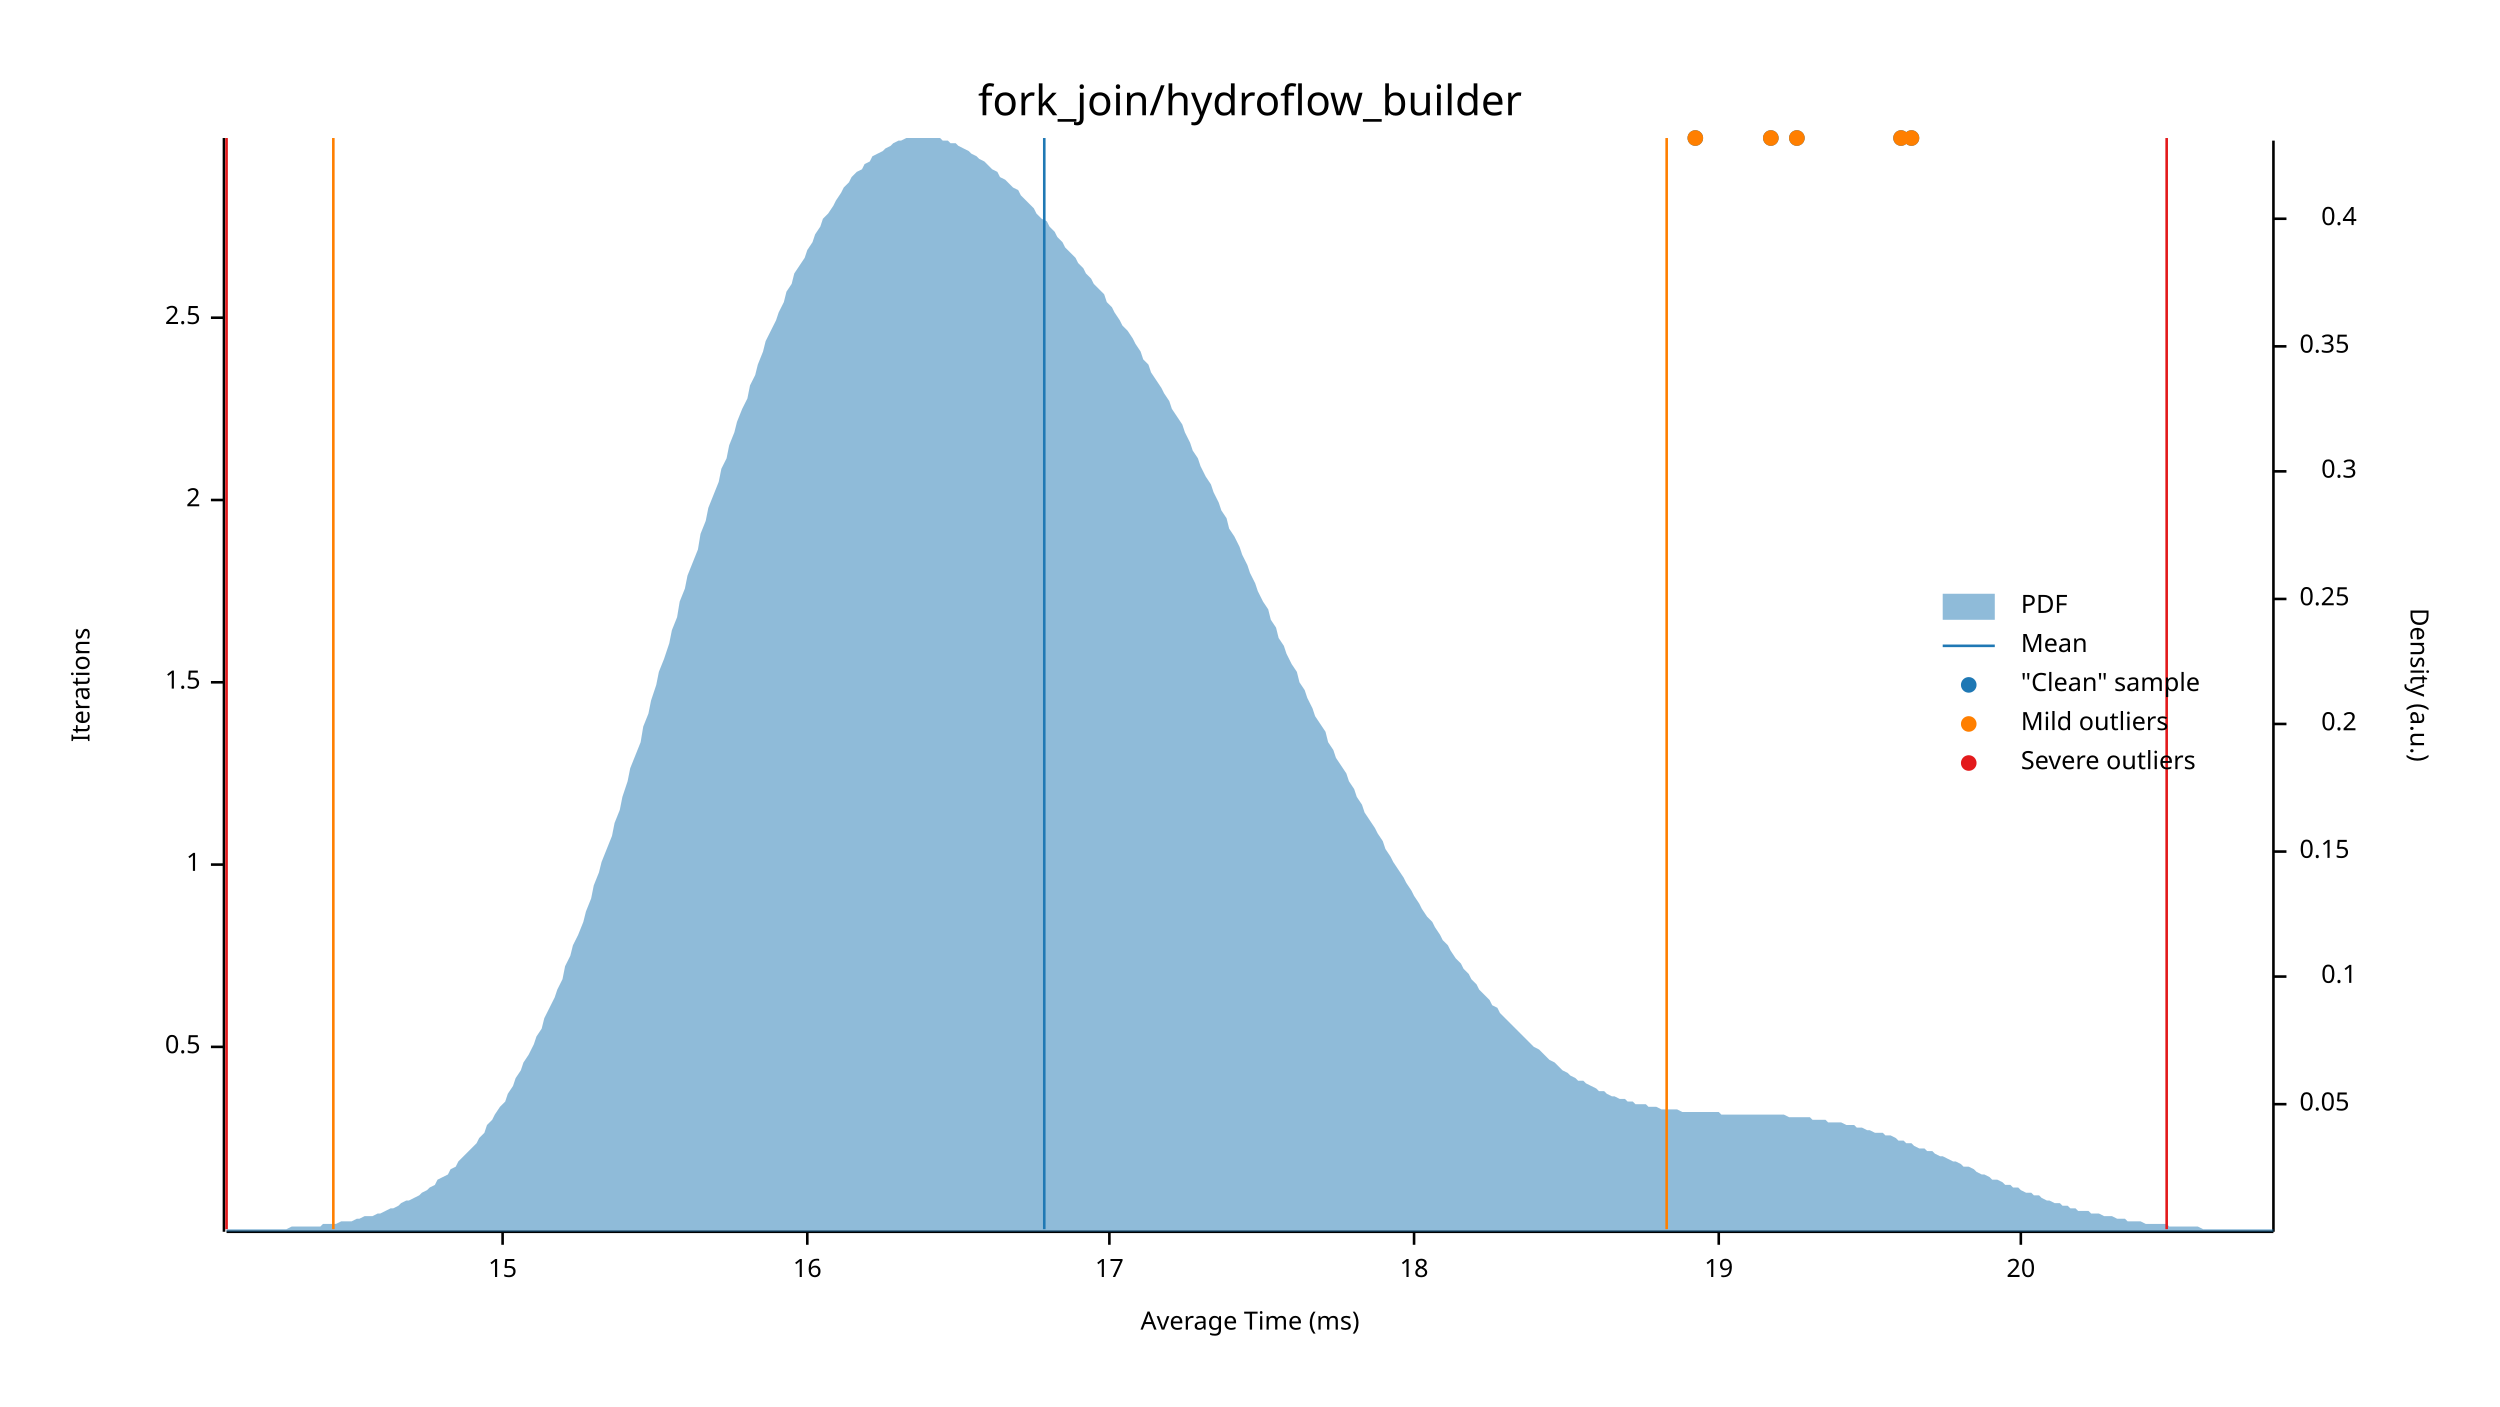
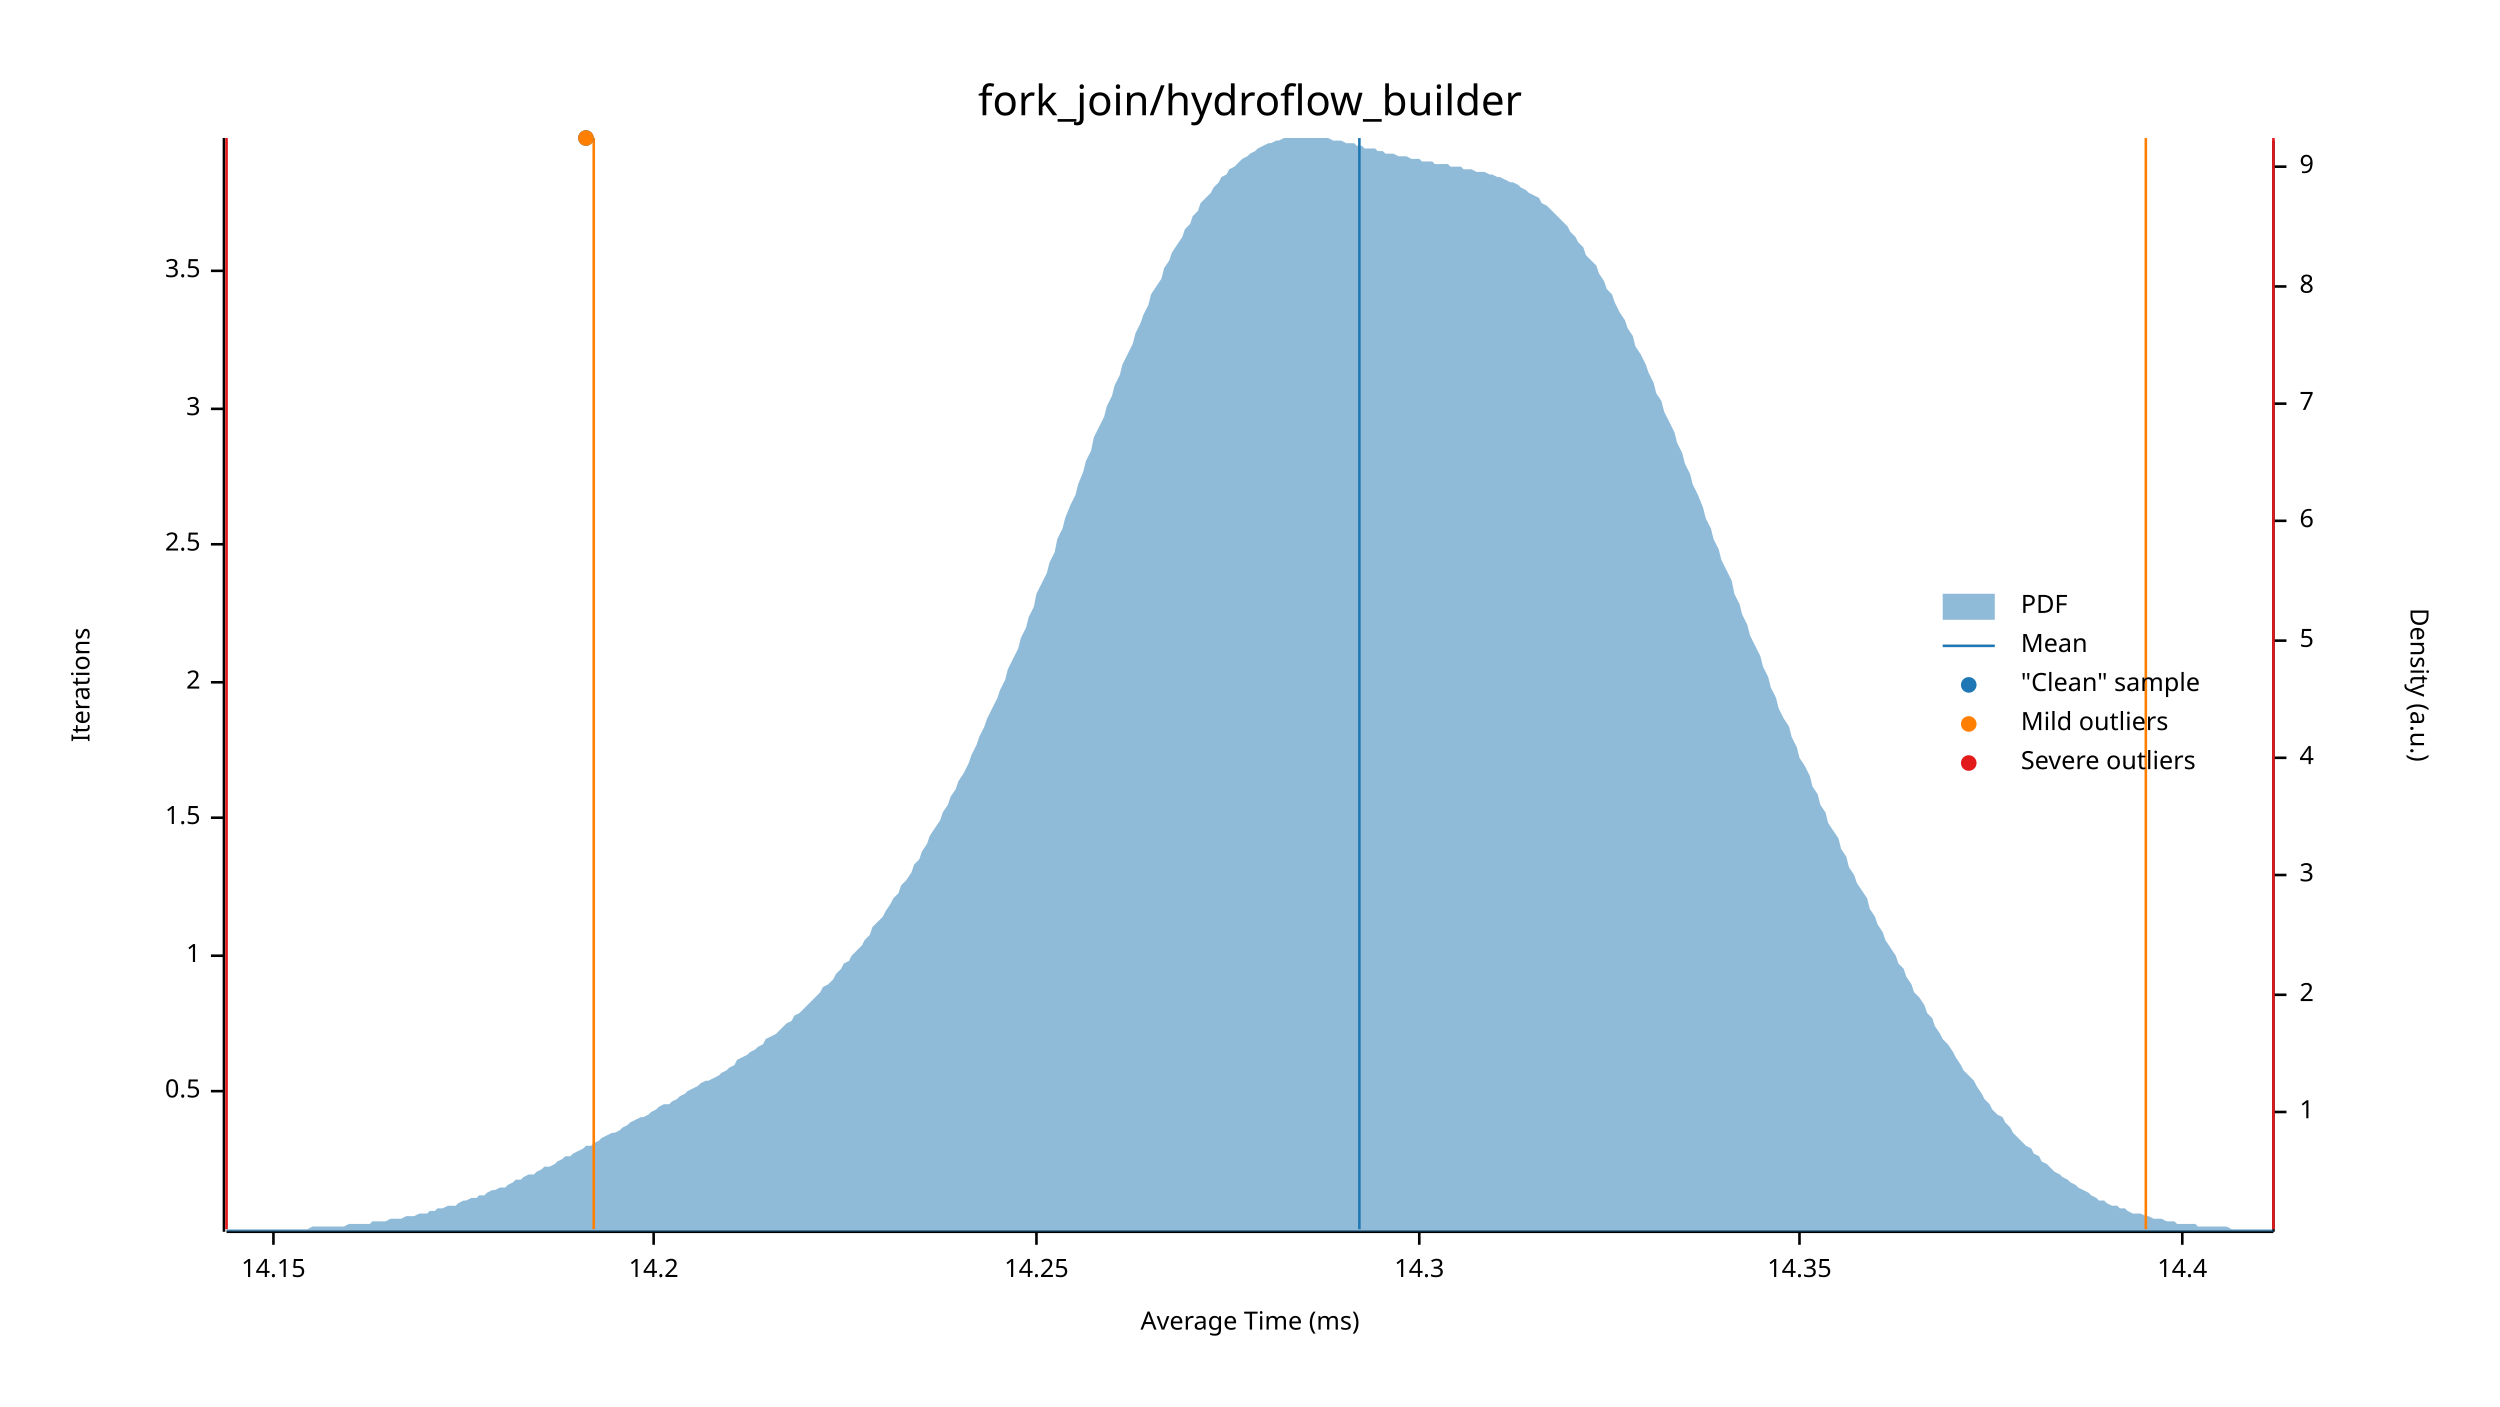
<svg xmlns="http://www.w3.org/2000/svg" width="960" height="540" viewBox="0 0 960 540">
  <text x="480" y="32" dy="0.76em" text-anchor="middle" font-family="sans-serif" font-size="16.129" opacity="1" fill="#000000">
fork_join/hydroflow_builder
</text>
  <text x="27" y="263" dy="0.76em" text-anchor="middle" font-family="sans-serif" font-size="9.677" opacity="1" fill="#000000" transform="rotate(270, 27, 263)">
Iterations
</text>
  <text x="480" y="513" dy="-0.5ex" text-anchor="middle" font-family="sans-serif" font-size="9.677" opacity="1" fill="#000000">
Average Time (ms)
</text>
  <polyline fill="none" opacity="1" stroke="#000000" stroke-width="1" points="86,53 86,473 " />
-   <text x="77" y="402" dy="0.5ex" text-anchor="end" font-family="sans-serif" font-size="9.677" opacity="1" fill="#000000">
+   <text x="77" y="419" dy="0.5ex" text-anchor="end" font-family="sans-serif" font-size="9.677" opacity="1" fill="#000000">
0.5
</text>
-   <polyline fill="none" opacity="1" stroke="#000000" stroke-width="1" points="81,402 86,402 " />
-   <text x="77" y="332" dy="0.5ex" text-anchor="end" font-family="sans-serif" font-size="9.677" opacity="1" fill="#000000">
+   <polyline fill="none" opacity="1" stroke="#000000" stroke-width="1" points="81,419 86,419 " />
+   <text x="77" y="367" dy="0.5ex" text-anchor="end" font-family="sans-serif" font-size="9.677" opacity="1" fill="#000000">
1
</text>
-   <polyline fill="none" opacity="1" stroke="#000000" stroke-width="1" points="81,332 86,332 " />
-   <text x="77" y="262" dy="0.5ex" text-anchor="end" font-family="sans-serif" font-size="9.677" opacity="1" fill="#000000">
+   <polyline fill="none" opacity="1" stroke="#000000" stroke-width="1" points="81,367 86,367 " />
+   <text x="77" y="314" dy="0.5ex" text-anchor="end" font-family="sans-serif" font-size="9.677" opacity="1" fill="#000000">
1.5
</text>
-   <polyline fill="none" opacity="1" stroke="#000000" stroke-width="1" points="81,262 86,262 " />
-   <text x="77" y="192" dy="0.5ex" text-anchor="end" font-family="sans-serif" font-size="9.677" opacity="1" fill="#000000">
+   <polyline fill="none" opacity="1" stroke="#000000" stroke-width="1" points="81,314 86,314 " />
+   <text x="77" y="262" dy="0.5ex" text-anchor="end" font-family="sans-serif" font-size="9.677" opacity="1" fill="#000000">
2
</text>
-   <polyline fill="none" opacity="1" stroke="#000000" stroke-width="1" points="81,192 86,192 " />
-   <text x="77" y="122" dy="0.5ex" text-anchor="end" font-family="sans-serif" font-size="9.677" opacity="1" fill="#000000">
+   <polyline fill="none" opacity="1" stroke="#000000" stroke-width="1" points="81,262 86,262 " />
+   <text x="77" y="209" dy="0.5ex" text-anchor="end" font-family="sans-serif" font-size="9.677" opacity="1" fill="#000000">
2.5
</text>
-   <polyline fill="none" opacity="1" stroke="#000000" stroke-width="1" points="81,122 86,122 " />
+   <polyline fill="none" opacity="1" stroke="#000000" stroke-width="1" points="81,209 86,209 " />
+   <text x="77" y="157" dy="0.5ex" text-anchor="end" font-family="sans-serif" font-size="9.677" opacity="1" fill="#000000">
+ 3
+ </text>
+   <polyline fill="none" opacity="1" stroke="#000000" stroke-width="1" points="81,157 86,157 " />
+   <text x="77" y="104" dy="0.5ex" text-anchor="end" font-family="sans-serif" font-size="9.677" opacity="1" fill="#000000">
+ 3.5
+ </text>
+   <polyline fill="none" opacity="1" stroke="#000000" stroke-width="1" points="81,104 86,104 " />
  <polyline fill="none" opacity="1" stroke="#000000" stroke-width="1" points="87,473 873,473 " />
-   <text x="193" y="483" dy="0.76em" text-anchor="middle" font-family="sans-serif" font-size="9.677" opacity="1" fill="#000000">
- 15
+   <text x="105" y="483" dy="0.76em" text-anchor="middle" font-family="sans-serif" font-size="9.677" opacity="1" fill="#000000">
+ 14.15
</text>
-   <polyline fill="none" opacity="1" stroke="#000000" stroke-width="1" points="193,473 193,478 " />
-   <text x="310" y="483" dy="0.76em" text-anchor="middle" font-family="sans-serif" font-size="9.677" opacity="1" fill="#000000">
- 16
+   <polyline fill="none" opacity="1" stroke="#000000" stroke-width="1" points="105,473 105,478 " />
+   <text x="251" y="483" dy="0.76em" text-anchor="middle" font-family="sans-serif" font-size="9.677" opacity="1" fill="#000000">
+ 14.2
</text>
-   <polyline fill="none" opacity="1" stroke="#000000" stroke-width="1" points="310,473 310,478 " />
-   <text x="426" y="483" dy="0.76em" text-anchor="middle" font-family="sans-serif" font-size="9.677" opacity="1" fill="#000000">
- 17
+   <polyline fill="none" opacity="1" stroke="#000000" stroke-width="1" points="251,473 251,478 " />
+   <text x="398" y="483" dy="0.76em" text-anchor="middle" font-family="sans-serif" font-size="9.677" opacity="1" fill="#000000">
+ 14.25
</text>
-   <polyline fill="none" opacity="1" stroke="#000000" stroke-width="1" points="426,473 426,478 " />
-   <text x="543" y="483" dy="0.76em" text-anchor="middle" font-family="sans-serif" font-size="9.677" opacity="1" fill="#000000">
- 18
+   <polyline fill="none" opacity="1" stroke="#000000" stroke-width="1" points="398,473 398,478 " />
+   <text x="545" y="483" dy="0.76em" text-anchor="middle" font-family="sans-serif" font-size="9.677" opacity="1" fill="#000000">
+ 14.3
</text>
-   <polyline fill="none" opacity="1" stroke="#000000" stroke-width="1" points="543,473 543,478 " />
-   <text x="660" y="483" dy="0.76em" text-anchor="middle" font-family="sans-serif" font-size="9.677" opacity="1" fill="#000000">
- 19
+   <polyline fill="none" opacity="1" stroke="#000000" stroke-width="1" points="545,473 545,478 " />
+   <text x="691" y="483" dy="0.76em" text-anchor="middle" font-family="sans-serif" font-size="9.677" opacity="1" fill="#000000">
+ 14.35
</text>
-   <polyline fill="none" opacity="1" stroke="#000000" stroke-width="1" points="660,473 660,478 " />
-   <text x="776" y="483" dy="0.76em" text-anchor="middle" font-family="sans-serif" font-size="9.677" opacity="1" fill="#000000">
- 20
+   <polyline fill="none" opacity="1" stroke="#000000" stroke-width="1" points="691,473 691,478 " />
+   <text x="838" y="483" dy="0.76em" text-anchor="middle" font-family="sans-serif" font-size="9.677" opacity="1" fill="#000000">
+ 14.4
</text>
-   <polyline fill="none" opacity="1" stroke="#000000" stroke-width="1" points="776,473 776,478 " />
+   <polyline fill="none" opacity="1" stroke="#000000" stroke-width="1" points="838,473 838,478 " />
  <text x="933" y="263" dy="0.76em" text-anchor="middle" font-family="sans-serif" font-size="9.677" opacity="1" fill="#000000" transform="rotate(90, 933, 263)">
Density (a.u.)
</text>
  <polyline fill="none" opacity="1" stroke="#000000" stroke-width="1" points="873,54 873,473 " />
-   <text x="883" y="424" dy="0.5ex" text-anchor="start" font-family="sans-serif" font-size="9.677" opacity="1" fill="#000000">
- 0.05
+   <text x="883" y="427" dy="0.5ex" text-anchor="start" font-family="sans-serif" font-size="9.677" opacity="1" fill="#000000">
+ 1
</text>
-   <polyline fill="none" opacity="1" stroke="#000000" stroke-width="1" points="873,424 878,424 " />
-   <text x="905" y="375" dy="0.5ex" text-anchor="end" font-family="sans-serif" font-size="9.677" opacity="1" fill="#000000">
- 0.1
+   <polyline fill="none" opacity="1" stroke="#000000" stroke-width="1" points="873,427 878,427 " />
+   <text x="883" y="382" dy="0.5ex" text-anchor="start" font-family="sans-serif" font-size="9.677" opacity="1" fill="#000000">
+ 2
</text>
-   <polyline fill="none" opacity="1" stroke="#000000" stroke-width="1" points="873,375 878,375 " />
-   <text x="883" y="327" dy="0.5ex" text-anchor="start" font-family="sans-serif" font-size="9.677" opacity="1" fill="#000000">
- 0.15
+   <polyline fill="none" opacity="1" stroke="#000000" stroke-width="1" points="873,382 878,382 " />
+   <text x="883" y="336" dy="0.5ex" text-anchor="start" font-family="sans-serif" font-size="9.677" opacity="1" fill="#000000">
+ 3
</text>
-   <polyline fill="none" opacity="1" stroke="#000000" stroke-width="1" points="873,327 878,327 " />
-   <text x="905" y="278" dy="0.5ex" text-anchor="end" font-family="sans-serif" font-size="9.677" opacity="1" fill="#000000">
- 0.2
+   <polyline fill="none" opacity="1" stroke="#000000" stroke-width="1" points="873,336 878,336 " />
+   <text x="883" y="291" dy="0.5ex" text-anchor="start" font-family="sans-serif" font-size="9.677" opacity="1" fill="#000000">
+ 4
</text>
-   <polyline fill="none" opacity="1" stroke="#000000" stroke-width="1" points="873,278 878,278 " />
-   <text x="883" y="230" dy="0.5ex" text-anchor="start" font-family="sans-serif" font-size="9.677" opacity="1" fill="#000000">
- 0.25
+   <polyline fill="none" opacity="1" stroke="#000000" stroke-width="1" points="873,291 878,291 " />
+   <text x="883" y="246" dy="0.5ex" text-anchor="start" font-family="sans-serif" font-size="9.677" opacity="1" fill="#000000">
+ 5
</text>
-   <polyline fill="none" opacity="1" stroke="#000000" stroke-width="1" points="873,230 878,230 " />
-   <text x="905" y="181" dy="0.5ex" text-anchor="end" font-family="sans-serif" font-size="9.677" opacity="1" fill="#000000">
- 0.3
+   <polyline fill="none" opacity="1" stroke="#000000" stroke-width="1" points="873,246 878,246 " />
+   <text x="883" y="200" dy="0.5ex" text-anchor="start" font-family="sans-serif" font-size="9.677" opacity="1" fill="#000000">
+ 6
</text>
-   <polyline fill="none" opacity="1" stroke="#000000" stroke-width="1" points="873,181 878,181 " />
-   <text x="883" y="133" dy="0.5ex" text-anchor="start" font-family="sans-serif" font-size="9.677" opacity="1" fill="#000000">
- 0.35
+   <polyline fill="none" opacity="1" stroke="#000000" stroke-width="1" points="873,200 878,200 " />
+   <text x="883" y="155" dy="0.5ex" text-anchor="start" font-family="sans-serif" font-size="9.677" opacity="1" fill="#000000">
+ 7
</text>
-   <polyline fill="none" opacity="1" stroke="#000000" stroke-width="1" points="873,133 878,133 " />
-   <text x="905" y="84" dy="0.5ex" text-anchor="end" font-family="sans-serif" font-size="9.677" opacity="1" fill="#000000">
- 0.4
+   <polyline fill="none" opacity="1" stroke="#000000" stroke-width="1" points="873,155 878,155 " />
+   <text x="883" y="110" dy="0.5ex" text-anchor="start" font-family="sans-serif" font-size="9.677" opacity="1" fill="#000000">
+ 8
</text>
-   <polyline fill="none" opacity="1" stroke="#000000" stroke-width="1" points="873,84 878,84 " />
-   <polygon opacity="0.5" fill="#1F78B4" points="87,472 88,472 90,472 91,472 93,472 94,472 96,472 98,472 99,472 101,472 102,472 104,472 105,472 107,472 109,472 110,472 112,471 113,471 115,471 116,471 118,471 120,471 121,471 123,471 124,470 126,470 127,470 129,470 131,469 132,469 134,469 135,469 137,468 138,468 140,467 142,467 143,467 145,466 146,466 148,465 150,464 151,464 153,463 154,462 156,461 157,461 159,460 161,459 162,458 164,457 165,456 167,455 168,453 170,452 172,451 173,449 175,448 176,446 178,444 179,443 181,441 183,439 184,437 186,435 187,432 189,430 190,428 192,425 194,423 195,420 197,417 198,414 200,411 201,408 203,405 205,401 206,398 208,395 209,391 211,387 213,383 214,380 216,376 217,371 219,367 220,363 222,359 224,354 225,350 227,345 228,340 230,335 231,331 233,326 235,321 236,316 238,311 239,306 241,300 242,295 244,290 246,285 247,279 249,274 250,269 252,263 253,258 255,253 257,247 258,242 260,237 261,231 263,226 264,221 266,216 268,211 269,205 271,200 272,195 274,190 276,185 277,180 279,176 280,171 282,166 283,162 285,157 287,153 288,148 290,144 291,140 293,135 294,131 296,127 298,123 299,120 301,116 302,112 304,109 305,105 307,102 309,99 310,96 312,93 313,90 315,87 316,84 318,82 320,79 321,77 323,74 324,72 326,70 327,68 329,66 331,65 332,63 334,62 335,60 337,59 339,58 340,57 342,56 343,55 345,54 346,54 348,53 350,53 351,53 353,53 354,53 356,53 357,53 359,53 361,53 362,54 364,54 365,55 367,55 368,56 370,57 372,58 373,59 375,60 376,61 378,62 379,63 381,65 383,66 384,68 386,69 387,70 389,72 391,73 392,75 394,77 395,78 397,80 398,82 400,84 402,85 403,87 405,89 406,91 408,93 409,95 411,97 413,99 414,101 416,103 417,105 419,107 420,109 422,111 424,113 425,116 427,118 428,120 430,123 431,125 433,127 435,130 436,132 438,135 439,138 441,140 442,143 444,146 446,149 447,151 449,154 450,157 452,160 454,163 455,166 457,170 458,173 460,176 461,179 463,183 465,186 466,189 468,193 469,196 471,199 472,203 474,206 476,210 477,213 479,217 480,220 482,224 483,227 485,231 487,234 488,238 490,241 491,245 493,248 494,251 496,255 498,258 499,262 501,265 502,268 504,272 505,275 507,278 509,281 510,285 512,288 513,291 515,294 517,297 518,300 520,303 521,306 523,309 524,312 526,315 528,318 529,320 531,323 532,326 534,329 535,331 537,334 539,337 540,339 542,342 543,344 545,347 546,349 548,352 550,354 551,356 553,359 554,361 556,363 557,365 559,368 561,370 562,372 564,374 565,376 567,378 568,380 570,382 572,384 573,386 575,387 576,389 578,391 580,393 581,394 583,396 584,397 586,399 587,400 589,402 591,403 592,404 594,406 595,407 597,408 598,409 600,411 602,412 603,413 605,414 606,415 608,415 609,416 611,417 613,418 614,419 616,419 617,420 619,421 620,421 622,422 624,422 625,423 627,423 628,424 630,424 632,424 633,425 635,425 636,425 638,426 639,426 641,426 643,426 644,426 646,427 647,427 649,427 650,427 652,427 654,427 655,427 657,427 658,427 660,427 661,428 663,428 665,428 666,428 668,428 669,428 671,428 672,428 674,428 676,428 677,428 679,428 680,428 682,428 683,428 685,428 687,429 688,429 690,429 691,429 693,429 695,429 696,430 698,430 699,430 701,430 702,431 704,431 706,431 707,431 709,432 710,432 712,432 713,433 715,433 717,434 718,434 720,435 721,435 723,435 724,436 726,436 728,437 729,438 731,438 732,439 734,439 735,440 737,441 739,441 740,442 742,442 743,443 745,444 746,444 748,445 750,446 751,446 753,447 754,448 756,448 758,449 759,450 761,451 762,451 764,452 765,453 767,453 769,454 770,455 772,455 773,456 775,456 776,457 778,458 780,458 781,459 783,459 784,460 786,461 787,461 789,462 791,462 792,463 794,463 795,464 797,464 798,465 800,465 802,465 803,466 805,466 806,466 808,467 809,467 811,467 813,468 814,468 816,468 817,469 819,469 821,469 822,469 824,470 825,470 827,470 828,470 830,470 832,470 833,471 835,471 836,471 838,471 839,471 841,471 843,471 844,471 846,472 847,472 849,472 850,472 852,472 854,472 855,472 857,472 858,472 860,472 861,472 863,472 865,472 866,472 868,472 869,472 871,472 873,472 873,473 87,473 " />
-   <polyline fill="none" opacity="1" stroke="#1F78B4" stroke-width="1" points="401,472 401,53 " />
-   <polyline fill="none" opacity="1" stroke="#FF7F00" stroke-width="1" points="128,472 128,53 " />
-   <polyline fill="none" opacity="1" stroke="#FF7F00" stroke-width="1" points="640,472 640,53 " />
+   <polyline fill="none" opacity="1" stroke="#000000" stroke-width="1" points="873,110 878,110 " />
+   <text x="883" y="64" dy="0.5ex" text-anchor="start" font-family="sans-serif" font-size="9.677" opacity="1" fill="#000000">
+ 9
+ </text>
+   <polyline fill="none" opacity="1" stroke="#000000" stroke-width="1" points="873,64 878,64 " />
+   <polygon opacity="0.5" fill="#1F78B4" points="87,472 88,472 90,472 91,472 93,472 94,472 96,472 98,472 99,472 101,472 102,472 104,472 105,472 107,472 109,472 110,472 112,472 113,472 115,472 116,472 118,472 120,471 121,471 123,471 124,471 126,471 127,471 129,471 131,471 132,471 134,470 135,470 137,470 138,470 140,470 142,470 143,469 145,469 146,469 148,469 150,468 151,468 153,468 154,468 156,467 157,467 159,467 161,466 162,466 164,466 165,465 167,465 168,464 170,464 172,463 173,463 175,463 176,462 178,461 179,461 181,460 183,460 184,459 186,459 187,458 189,457 190,457 192,456 194,456 195,455 197,454 198,453 200,453 201,452 203,451 205,451 206,450 208,449 209,448 211,448 213,447 214,446 216,445 217,444 219,444 220,443 222,442 224,441 225,440 227,440 228,439 230,438 231,437 233,436 235,435 236,435 238,434 239,433 241,432 242,431 244,430 246,429 247,429 249,428 250,427 252,426 253,425 255,424 257,424 258,423 260,422 261,421 263,420 264,419 266,418 268,417 269,416 271,415 272,415 274,414 276,413 277,412 279,411 280,410 282,409 283,407 285,406 287,405 288,404 290,403 291,402 293,401 294,399 296,398 298,397 299,396 301,394 302,393 304,392 305,390 307,389 309,387 310,386 312,384 313,383 315,381 316,379 318,378 320,376 321,374 323,372 324,370 326,369 327,367 329,365 331,363 332,361 334,359 335,356 337,354 339,352 340,350 342,347 343,345 345,343 346,340 348,338 350,335 351,332 353,330 354,327 356,324 357,321 359,318 361,315 362,312 364,309 365,306 367,303 368,300 370,297 372,293 373,290 375,286 376,283 378,279 379,276 381,272 383,268 384,265 386,261 387,257 389,253 391,249 392,245 394,241 395,237 397,233 398,228 400,224 402,220 403,216 405,212 406,207 408,203 409,199 411,194 413,190 414,186 416,181 417,177 419,173 420,168 422,164 424,160 425,156 427,152 428,148 430,144 431,140 433,136 435,132 436,128 438,124 439,121 441,117 442,113 444,110 446,107 447,103 449,100 450,97 452,94 454,91 455,88 457,86 458,83 460,81 461,78 463,76 465,74 466,72 468,70 469,68 471,67 472,65 474,64 476,62 477,61 479,60 480,59 482,58 483,57 485,56 487,55 488,55 490,54 491,54 493,53 494,53 496,53 498,53 499,53 501,53 502,53 504,53 505,53 507,53 509,53 510,53 512,54 513,54 515,54 517,55 518,55 520,55 521,56 523,56 524,57 526,57 528,57 529,58 531,58 532,59 534,59 535,59 537,60 539,60 540,60 542,61 543,61 545,61 546,62 548,62 550,62 551,63 553,63 554,63 556,63 557,64 559,64 561,64 562,65 564,65 565,65 567,66 568,66 570,66 572,67 573,67 575,68 576,68 578,69 580,70 581,70 583,71 584,72 586,73 587,74 589,75 591,76 592,78 594,79 595,80 597,82 598,83 600,85 602,87 603,89 605,91 606,93 608,95 609,98 611,100 613,102 614,105 616,108 617,111 619,113 620,116 622,120 624,123 625,126 627,129 628,133 630,136 632,140 633,143 635,147 636,151 638,154 639,158 641,162 643,166 644,170 646,174 647,178 649,182 650,186 652,190 654,195 655,199 657,203 658,207 660,211 661,215 663,219 665,223 666,228 668,232 669,236 671,240 672,244 674,248 676,252 677,256 679,260 680,264 682,268 683,272 685,276 687,279 688,283 690,287 691,291 693,294 695,298 696,302 698,305 699,309 701,312 702,316 704,319 706,322 707,326 709,329 710,333 712,336 713,339 715,342 717,345 718,349 720,352 721,355 723,358 724,361 726,364 728,367 729,370 731,372 732,375 734,378 735,381 737,383 739,386 740,389 742,391 743,394 745,397 746,399 748,401 750,404 751,406 753,409 754,411 756,413 758,415 759,417 761,420 762,422 764,424 765,426 767,428 769,429 770,431 772,433 773,435 775,437 776,438 778,440 780,441 781,443 783,444 784,446 786,447 787,448 789,450 791,451 792,452 794,453 795,454 797,455 798,456 800,457 802,458 803,459 805,460 806,461 808,461 809,462 811,463 813,463 814,464 816,464 817,465 819,466 821,466 822,466 824,467 825,467 827,468 828,468 830,468 832,469 833,469 835,469 836,470 838,470 839,470 841,470 843,470 844,471 846,471 847,471 849,471 850,471 852,471 854,471 855,471 857,472 858,472 860,472 861,472 863,472 865,472 866,472 868,472 869,472 871,472 873,472 873,473 87,473 " />
+   <polyline fill="none" opacity="1" stroke="#1F78B4" stroke-width="1" points="522,472 522,53 " />
+   <polyline fill="none" opacity="1" stroke="#FF7F00" stroke-width="1" points="228,472 228,53 " />
+   <polyline fill="none" opacity="1" stroke="#FF7F00" stroke-width="1" points="824,472 824,53 " />
  <polyline fill="none" opacity="1" stroke="#E31A1C" stroke-width="1" points="87,472 87,53 " />
-   <polyline fill="none" opacity="1" stroke="#E31A1C" stroke-width="1" points="832,472 832,53 " />
-   <circle cx="730" cy="53" r="3" opacity="1" fill="#1F78B4" stroke="none" stroke-width="1" />
-   <circle cx="680" cy="53" r="3" opacity="1" fill="#1F78B4" stroke="none" stroke-width="1" />
-   <circle cx="690" cy="53" r="3" opacity="1" fill="#1F78B4" stroke="none" stroke-width="1" />
-   <circle cx="734" cy="53" r="3" opacity="1" fill="#1F78B4" stroke="none" stroke-width="1" />
-   <circle cx="651" cy="53" r="3" opacity="1" fill="#1F78B4" stroke="none" stroke-width="1" />
-   <circle cx="730" cy="53" r="3" opacity="1" fill="#FF7F00" stroke="none" stroke-width="1" />
-   <circle cx="680" cy="53" r="3" opacity="1" fill="#FF7F00" stroke="none" stroke-width="1" />
-   <circle cx="690" cy="53" r="3" opacity="1" fill="#FF7F00" stroke="none" stroke-width="1" />
-   <circle cx="734" cy="53" r="3" opacity="1" fill="#FF7F00" stroke="none" stroke-width="1" />
-   <circle cx="651" cy="53" r="3" opacity="1" fill="#FF7F00" stroke="none" stroke-width="1" />
+   <polyline fill="none" opacity="1" stroke="#E31A1C" stroke-width="1" points="873,472 873,53 " />
+   <circle cx="225" cy="53" r="3" opacity="1" fill="#1F78B4" stroke="none" stroke-width="1" />
+   <circle cx="225" cy="53" r="3" opacity="1" fill="#FF7F00" stroke="none" stroke-width="1" />
  <text x="776" y="228" dy="0.76em" text-anchor="start" font-family="sans-serif" font-size="9.677" opacity="1" fill="#000000">
PDF
</text>
  <text x="776" y="243" dy="0.76em" text-anchor="start" font-family="sans-serif" font-size="9.677" opacity="1" fill="#000000">
Mean
</text>
  <text x="776" y="258" dy="0.76em" text-anchor="start" font-family="sans-serif" font-size="9.677" opacity="1" fill="#000000">
"Clean" sample
</text>
  <text x="776" y="273" dy="0.76em" text-anchor="start" font-family="sans-serif" font-size="9.677" opacity="1" fill="#000000">
Mild outliers
</text>
  <text x="776" y="288" dy="0.76em" text-anchor="start" font-family="sans-serif" font-size="9.677" opacity="1" fill="#000000">
Severe outliers
</text>
  <rect x="746" y="228" width="20" height="10" opacity="0.5" fill="#1F78B4" stroke="none" />
  <polyline fill="none" opacity="1" stroke="#1F78B4" stroke-width="1" points="746,248 766,248 " />
  <circle cx="756" cy="263" r="3" opacity="1" fill="#1F78B4" stroke="none" stroke-width="1" />
  <circle cx="756" cy="278" r="3" opacity="1" fill="#FF7F00" stroke="none" stroke-width="1" />
  <circle cx="756" cy="293" r="3" opacity="1" fill="#E31A1C" stroke="none" stroke-width="1" />
</svg>
